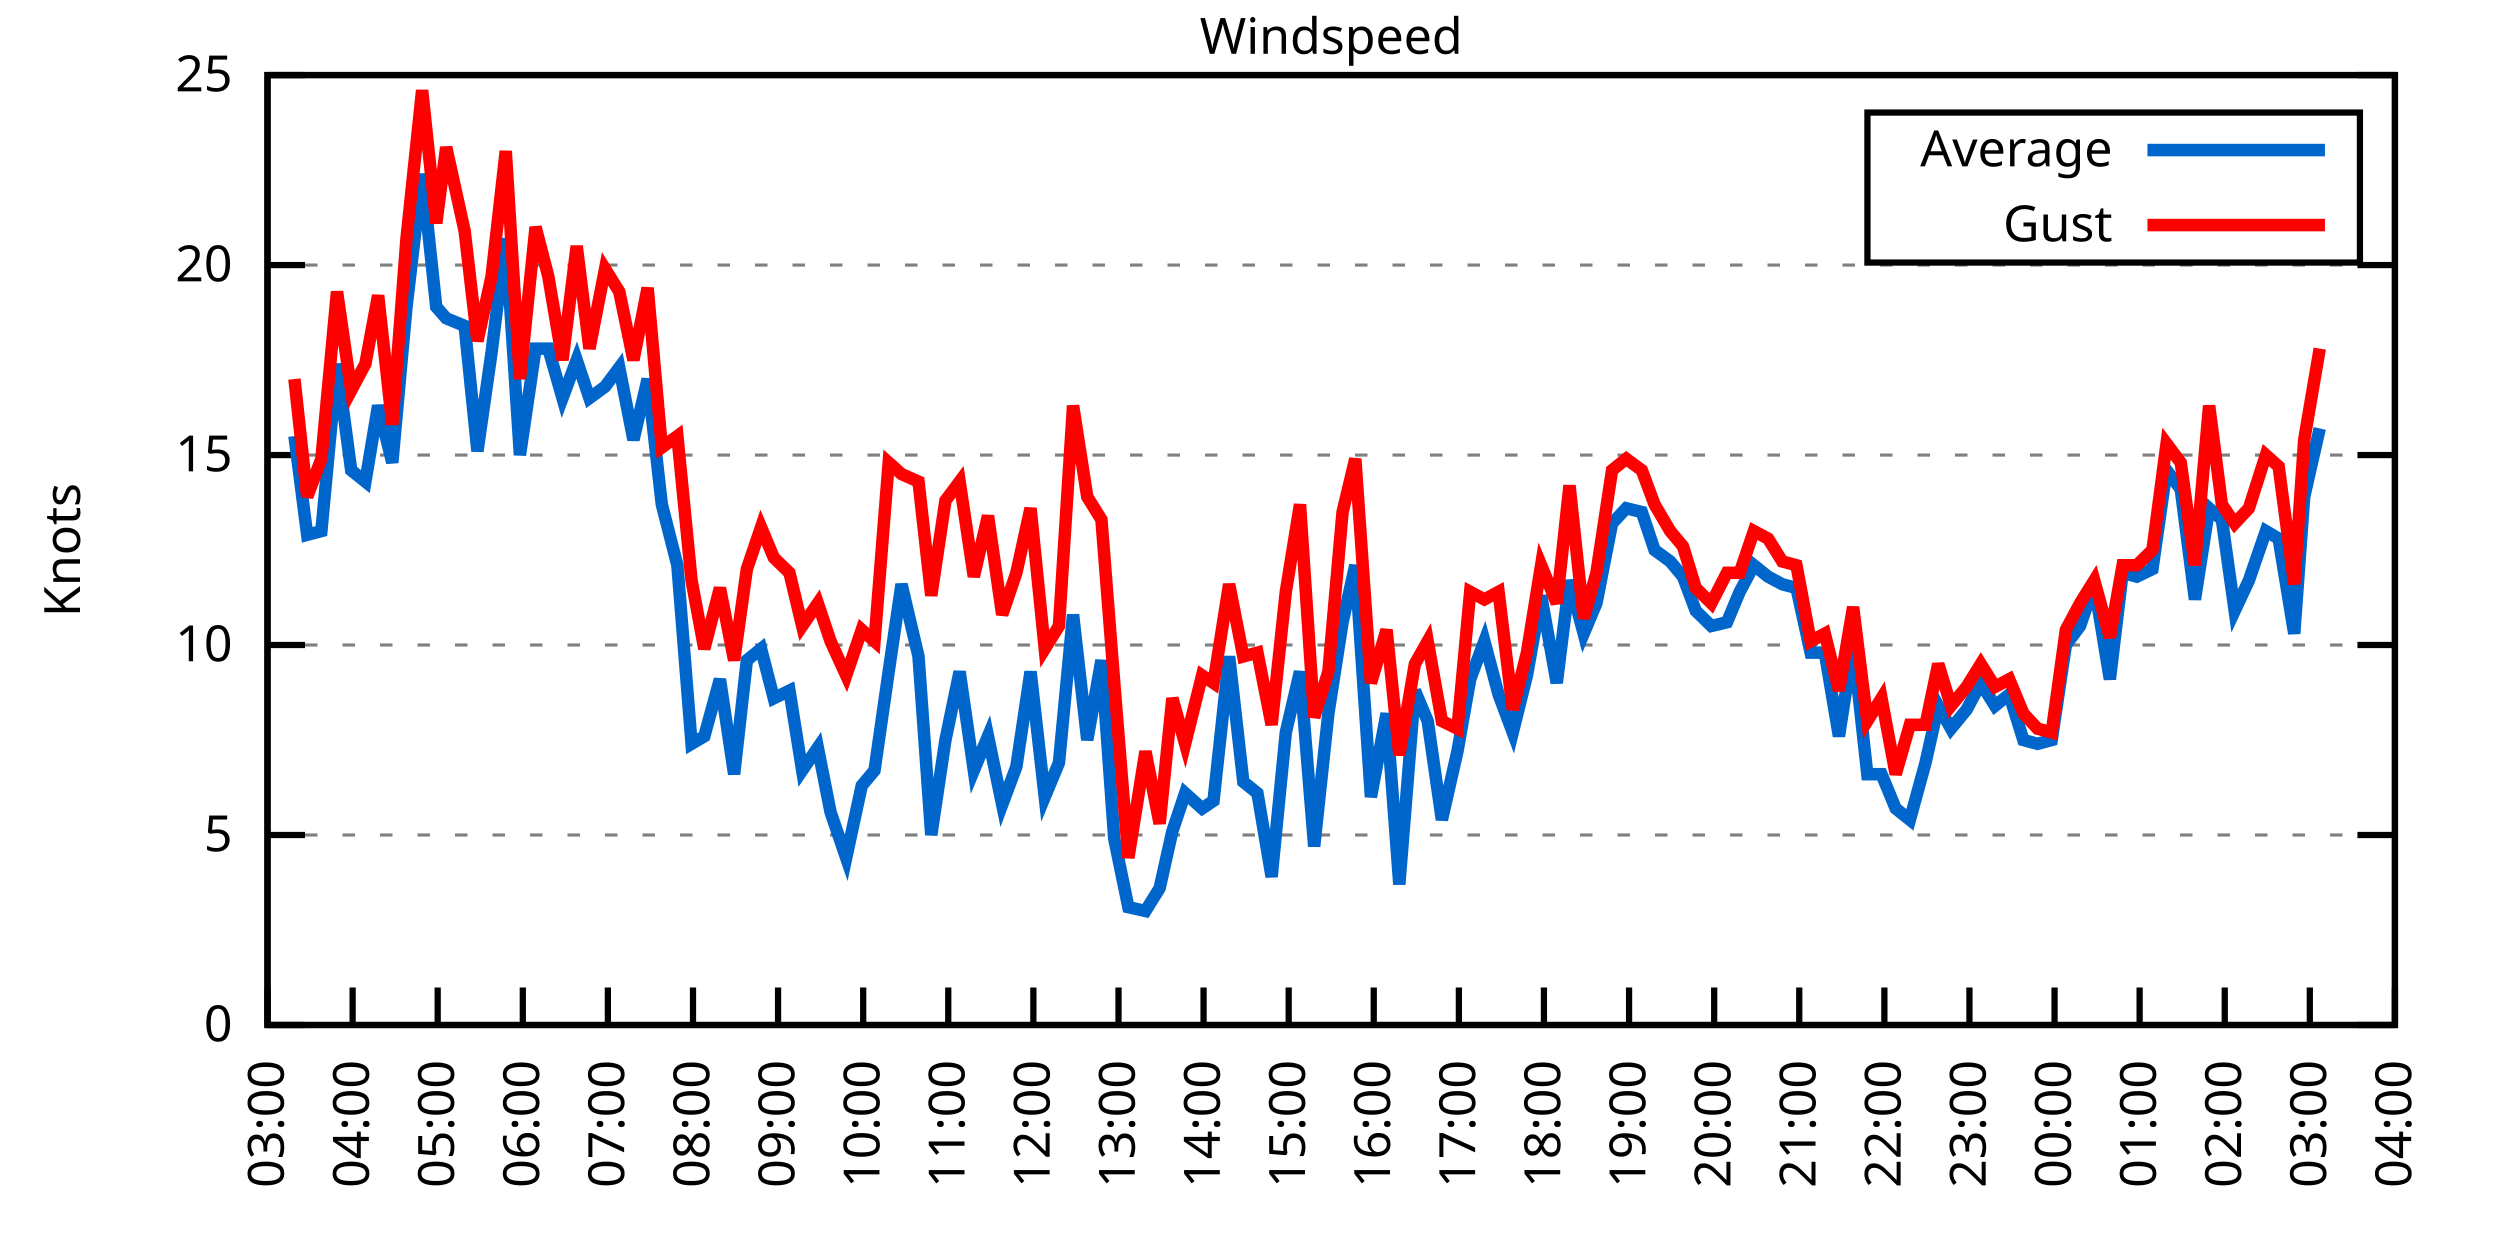
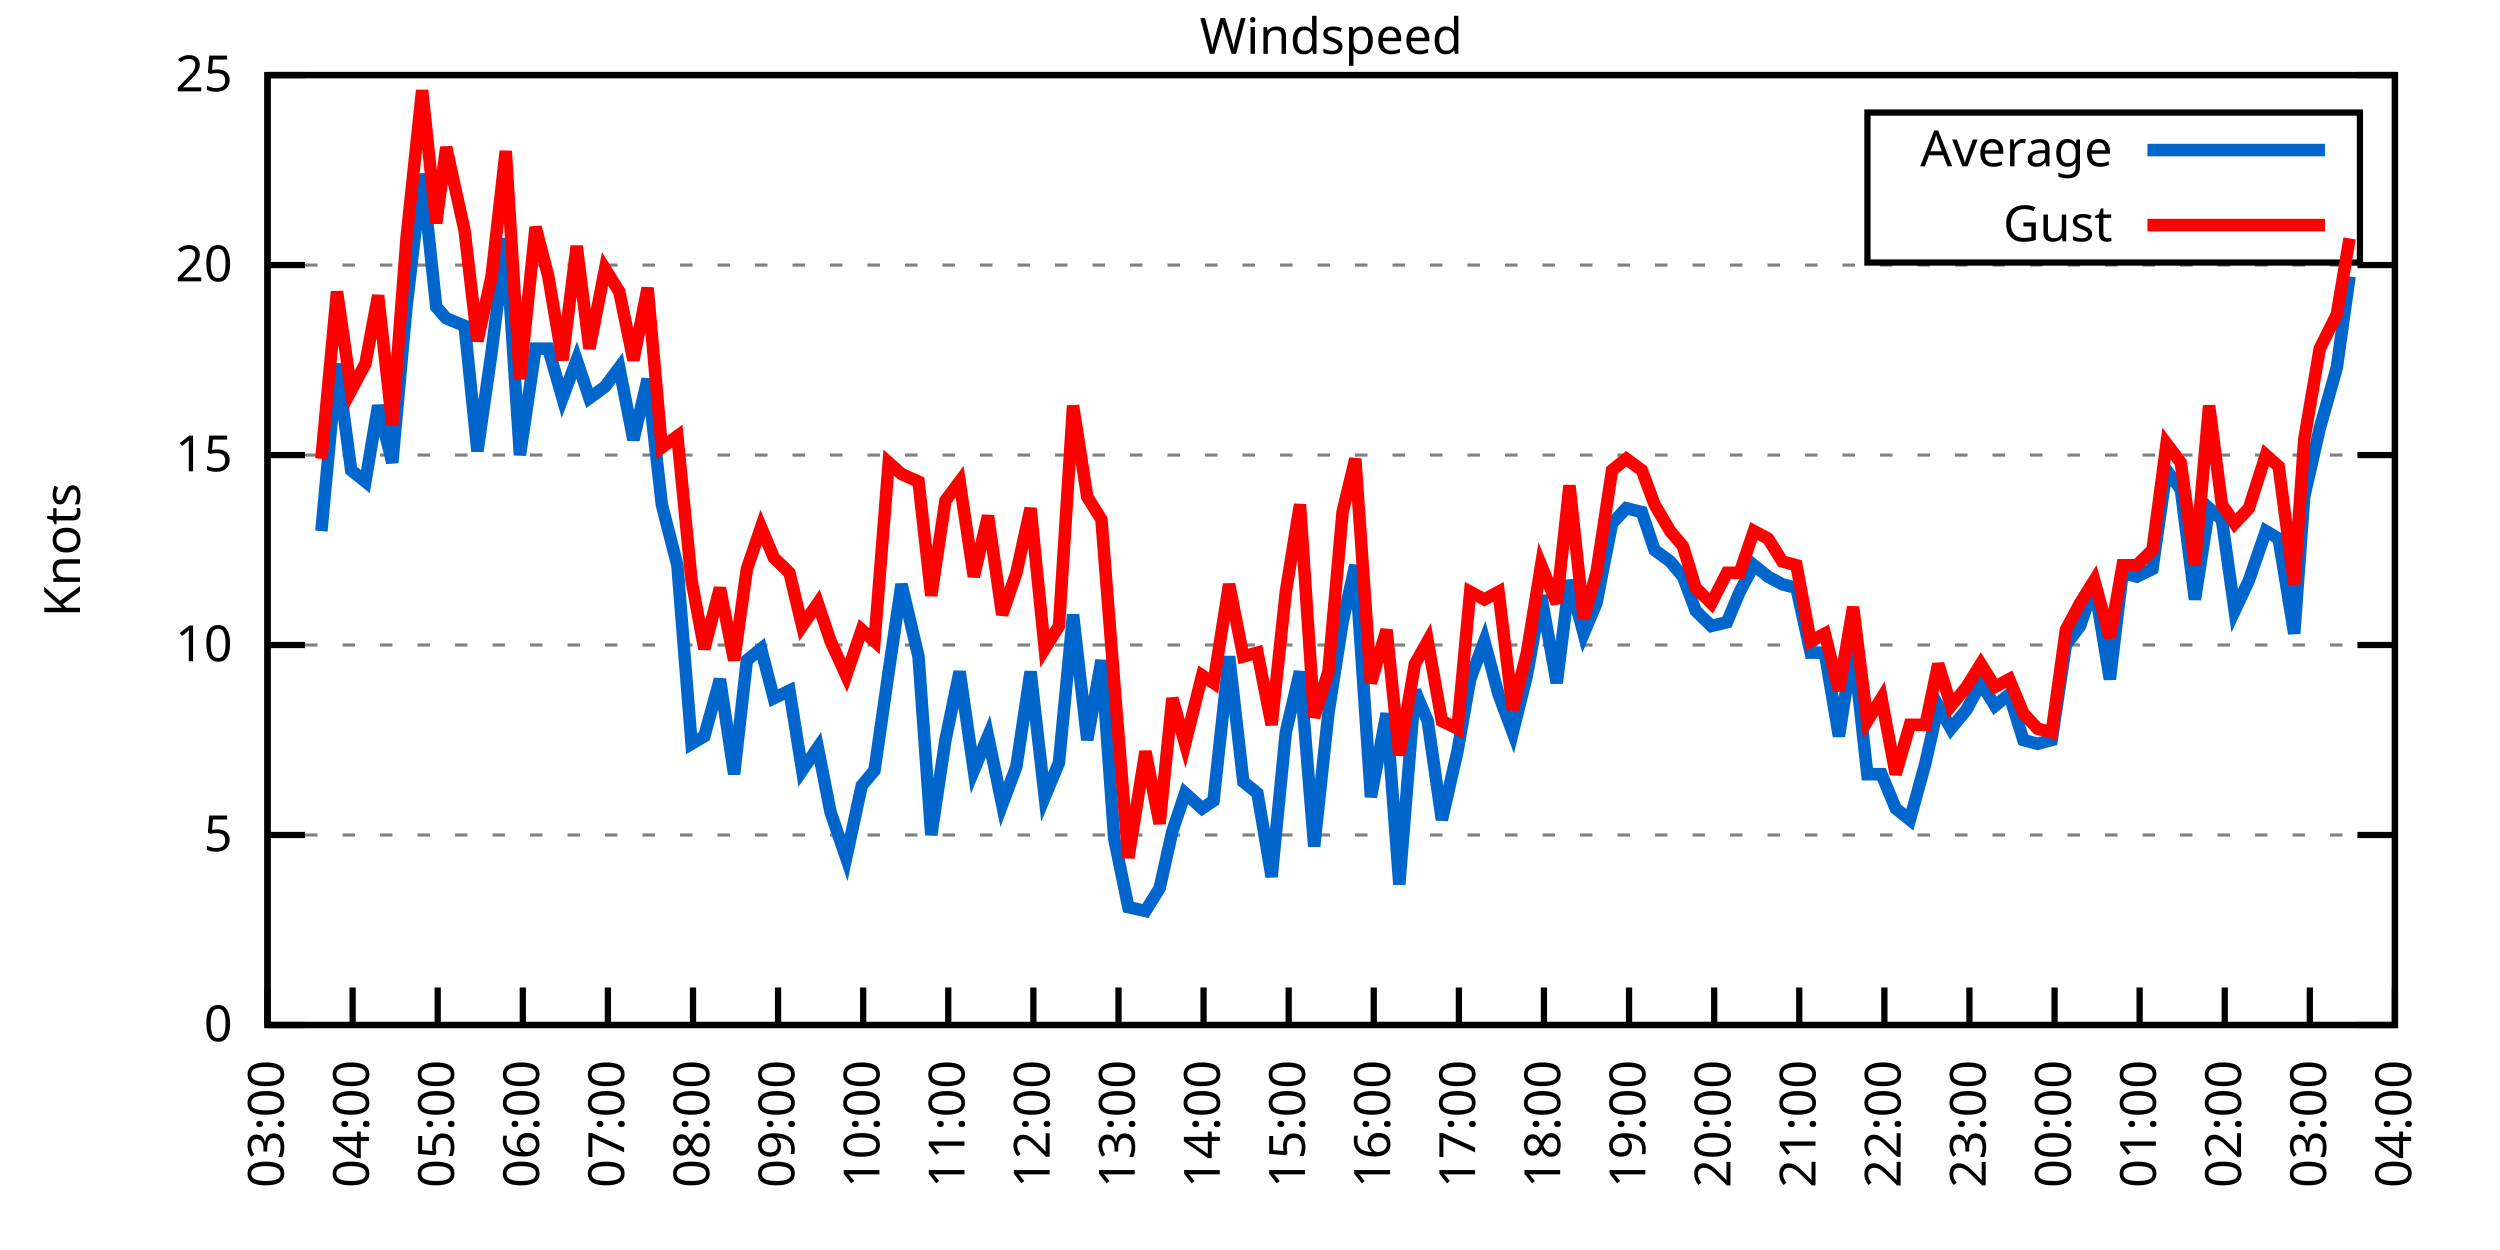
<svg xmlns="http://www.w3.org/2000/svg" xmlns:xlink="http://www.w3.org/1999/xlink" width="400" height="200" viewBox="0 0 400 200">
  <g id="gnuplot_canvas">
    <rect x="0" y="0" width="400" height="200" fill="none" />
    <defs>
      <circle id="gpDot" r="0.5" stroke-width="0.5" stroke="currentColor" />
      <path id="gpPt0" stroke-width="0.333" stroke="currentColor" d="M-1,0 h2 M0,-1 v2" />
      <path id="gpPt1" stroke-width="0.333" stroke="currentColor" d="M-1,-1 L1,1 M1,-1 L-1,1" />
      <path id="gpPt2" stroke-width="0.333" stroke="currentColor" d="M-1,0 L1,0 M0,-1 L0,1 M-1,-1 L1,1 M-1,1 L1,-1" />
      <rect id="gpPt3" stroke-width="0.333" stroke="currentColor" x="-1" y="-1" width="2" height="2" />
      <rect id="gpPt4" stroke-width="0.333" stroke="currentColor" fill="currentColor" x="-1" y="-1" width="2" height="2" />
      <circle id="gpPt5" stroke-width="0.333" stroke="currentColor" cx="0" cy="0" r="1" />
      <use xlink:href="#gpPt5" id="gpPt6" fill="currentColor" stroke="none" />
      <path id="gpPt7" stroke-width="0.333" stroke="currentColor" d="M0,-1.33 L-1.33,0.67 L1.33,0.67 z" />
      <use xlink:href="#gpPt7" id="gpPt8" fill="currentColor" stroke="none" />
      <use xlink:href="#gpPt7" id="gpPt9" stroke="currentColor" transform="rotate(180)" />
      <use xlink:href="#gpPt9" id="gpPt10" fill="currentColor" stroke="none" />
      <use xlink:href="#gpPt3" id="gpPt11" stroke="currentColor" transform="rotate(45)" />
      <use xlink:href="#gpPt11" id="gpPt12" fill="currentColor" stroke="none" />
      <path id="gpPt13" stroke-width="0.333" stroke="currentColor" d="M0,1.330 L1.265,0.411 L0.782,-1.067 L-0.782,-1.076 L-1.265,0.411 z" />
      <use xlink:href="#gpPt13" id="gpPt14" fill="currentColor" stroke="none" />
      <filter id="textbox" filterUnits="objectBoundingBox" x="0" y="0" height="1" width="1">
        <feFlood flood-color="white" flood-opacity="1" result="bgnd" />
        <feComposite in="SourceGraphic" in2="bgnd" operator="atop" />
      </filter>
      <filter id="greybox" filterUnits="objectBoundingBox" x="0" y="0" height="1" width="1">
        <feFlood flood-color="lightgrey" flood-opacity="1" result="grey" />
        <feComposite in="SourceGraphic" in2="grey" operator="atop" />
      </filter>
    </defs>
    <g fill="none" color="white" stroke="currentColor" stroke-width="1.00" stroke-linecap="butt" stroke-linejoin="miter">
</g>
    <g fill="none" color="black" stroke="currentColor" stroke-width="1.00" stroke-linecap="butt" stroke-linejoin="miter">
      <g stroke="none" shape-rendering="crispEdges">
        <polygon fill="rgb(255, 255, 255)" points="42.80,164.00 383.18,164.00 383.18,12.02 42.80,12.02 " />
      </g>
    </g>
    <g fill="none" color="black" stroke="currentColor" stroke-width="1.00" stroke-linecap="butt" stroke-linejoin="miter">
</g>
    <g fill="none" color="black" stroke="black" stroke-width="0.50" stroke-linecap="butt" stroke-linejoin="miter">
</g>
    <g fill="none" color="gray" stroke="currentColor" stroke-width="0.50" stroke-linecap="butt" stroke-linejoin="miter">
      <path stroke="gray" stroke-dasharray="2,4" class="gridline" d="M42.80,164.00 L383.19,164.00  " />
    </g>
    <g fill="none" color="gray" stroke="gray" stroke-width="1.00" stroke-linecap="butt" stroke-linejoin="miter">
</g>
    <g fill="none" color="black" stroke="currentColor" stroke-width="1.00" stroke-linecap="butt" stroke-linejoin="miter">
      <path stroke="black" d="M42.80,164.00 L48.80,164.00 M383.19,164.00 L377.19,164.00  " />
      <g transform="translate(37.20,166.60)" stroke="none" fill="black" font-family="Sans" font-size="8.00" text-anchor="end">
        <text>
          <tspan font-family="Sans"> 0</tspan>
        </text>
      </g>
    </g>
    <g fill="none" color="black" stroke="currentColor" stroke-width="1.00" stroke-linecap="butt" stroke-linejoin="miter">
</g>
    <g fill="none" color="black" stroke="black" stroke-width="0.50" stroke-linecap="butt" stroke-linejoin="miter">
</g>
    <g fill="none" color="gray" stroke="currentColor" stroke-width="0.50" stroke-linecap="butt" stroke-linejoin="miter">
      <path stroke="gray" stroke-dasharray="2,4" class="gridline" d="M42.80,133.60 L383.19,133.60  " />
    </g>
    <g fill="none" color="gray" stroke="gray" stroke-width="1.00" stroke-linecap="butt" stroke-linejoin="miter">
</g>
    <g fill="none" color="black" stroke="currentColor" stroke-width="1.00" stroke-linecap="butt" stroke-linejoin="miter">
      <path stroke="black" d="M42.80,133.60 L48.80,133.60 M383.19,133.60 L377.19,133.60  " />
      <g transform="translate(37.20,136.20)" stroke="none" fill="black" font-family="Sans" font-size="8.00" text-anchor="end">
        <text>
          <tspan font-family="Sans"> 5</tspan>
        </text>
      </g>
    </g>
    <g fill="none" color="black" stroke="currentColor" stroke-width="1.00" stroke-linecap="butt" stroke-linejoin="miter">
</g>
    <g fill="none" color="black" stroke="black" stroke-width="0.50" stroke-linecap="butt" stroke-linejoin="miter">
</g>
    <g fill="none" color="gray" stroke="currentColor" stroke-width="0.50" stroke-linecap="butt" stroke-linejoin="miter">
      <path stroke="gray" stroke-dasharray="2,4" class="gridline" d="M42.80,103.20 L383.19,103.20  " />
    </g>
    <g fill="none" color="gray" stroke="gray" stroke-width="1.00" stroke-linecap="butt" stroke-linejoin="miter">
</g>
    <g fill="none" color="black" stroke="currentColor" stroke-width="1.00" stroke-linecap="butt" stroke-linejoin="miter">
      <path stroke="black" d="M42.80,103.20 L48.80,103.20 M383.19,103.20 L377.19,103.20  " />
      <g transform="translate(37.20,105.80)" stroke="none" fill="black" font-family="Sans" font-size="8.00" text-anchor="end">
        <text>
          <tspan font-family="Sans"> 10</tspan>
        </text>
      </g>
    </g>
    <g fill="none" color="black" stroke="currentColor" stroke-width="1.00" stroke-linecap="butt" stroke-linejoin="miter">
</g>
    <g fill="none" color="black" stroke="black" stroke-width="0.50" stroke-linecap="butt" stroke-linejoin="miter">
</g>
    <g fill="none" color="gray" stroke="currentColor" stroke-width="0.50" stroke-linecap="butt" stroke-linejoin="miter">
      <path stroke="gray" stroke-dasharray="2,4" class="gridline" d="M42.80,72.81 L383.19,72.81  " />
    </g>
    <g fill="none" color="gray" stroke="gray" stroke-width="1.00" stroke-linecap="butt" stroke-linejoin="miter">
</g>
    <g fill="none" color="black" stroke="currentColor" stroke-width="1.00" stroke-linecap="butt" stroke-linejoin="miter">
      <path stroke="black" d="M42.80,72.81 L48.80,72.81 M383.19,72.81 L377.19,72.81  " />
      <g transform="translate(37.20,75.41)" stroke="none" fill="black" font-family="Sans" font-size="8.00" text-anchor="end">
        <text>
          <tspan font-family="Sans"> 15</tspan>
        </text>
      </g>
    </g>
    <g fill="none" color="black" stroke="currentColor" stroke-width="1.00" stroke-linecap="butt" stroke-linejoin="miter">
</g>
    <g fill="none" color="black" stroke="black" stroke-width="0.50" stroke-linecap="butt" stroke-linejoin="miter">
</g>
    <g fill="none" color="gray" stroke="currentColor" stroke-width="0.50" stroke-linecap="butt" stroke-linejoin="miter">
      <path stroke="gray" stroke-dasharray="2,4" class="gridline" d="M42.80,42.41 L383.19,42.41  " />
    </g>
    <g fill="none" color="gray" stroke="gray" stroke-width="1.00" stroke-linecap="butt" stroke-linejoin="miter">
</g>
    <g fill="none" color="black" stroke="currentColor" stroke-width="1.00" stroke-linecap="butt" stroke-linejoin="miter">
      <path stroke="black" d="M42.80,42.41 L48.80,42.41 M383.19,42.41 L377.19,42.41  " />
      <g transform="translate(37.20,45.01)" stroke="none" fill="black" font-family="Sans" font-size="8.00" text-anchor="end">
        <text>
          <tspan font-family="Sans"> 20</tspan>
        </text>
      </g>
    </g>
    <g fill="none" color="black" stroke="currentColor" stroke-width="1.00" stroke-linecap="butt" stroke-linejoin="miter">
</g>
    <g fill="none" color="black" stroke="black" stroke-width="0.50" stroke-linecap="butt" stroke-linejoin="miter">
</g>
    <g fill="none" color="gray" stroke="currentColor" stroke-width="0.50" stroke-linecap="butt" stroke-linejoin="miter">
      <path stroke="gray" stroke-dasharray="2,4" class="gridline" d="M42.80,12.01 L383.19,12.01  " />
    </g>
    <g fill="none" color="gray" stroke="gray" stroke-width="1.00" stroke-linecap="butt" stroke-linejoin="miter">
</g>
    <g fill="none" color="black" stroke="currentColor" stroke-width="1.00" stroke-linecap="butt" stroke-linejoin="miter">
      <path stroke="black" d="M42.80,12.01 L48.80,12.01 M383.19,12.01 L377.19,12.01  " />
      <g transform="translate(37.20,14.61)" stroke="none" fill="black" font-family="Sans" font-size="8.00" text-anchor="end">
        <text>
          <tspan font-family="Sans"> 25</tspan>
        </text>
      </g>
    </g>
    <g fill="none" color="black" stroke="currentColor" stroke-width="1.00" stroke-linecap="butt" stroke-linejoin="miter">
      <path stroke="black" d="M42.80,164.00 L42.80,158.00  " />
      <g transform="translate(45.40,169.60) rotate(270.00)" stroke="none" fill="black" font-family="Sans" font-size="8.00" text-anchor="end">
        <text>
          <tspan font-family="Sans">03:00</tspan>
        </text>
      </g>
    </g>
    <g fill="none" color="black" stroke="currentColor" stroke-width="1.00" stroke-linecap="butt" stroke-linejoin="miter">
      <path stroke="black" d="M56.42,164.00 L56.42,158.00  " />
      <g transform="translate(59.02,169.60) rotate(270.00)" stroke="none" fill="black" font-family="Sans" font-size="8.00" text-anchor="end">
        <text>
          <tspan font-family="Sans">04:00</tspan>
        </text>
      </g>
    </g>
    <g fill="none" color="black" stroke="currentColor" stroke-width="1.00" stroke-linecap="butt" stroke-linejoin="miter">
      <path stroke="black" d="M70.03,164.00 L70.03,158.00  " />
      <g transform="translate(72.63,169.60) rotate(270.00)" stroke="none" fill="black" font-family="Sans" font-size="8.00" text-anchor="end">
        <text>
          <tspan font-family="Sans">05:00</tspan>
        </text>
      </g>
    </g>
    <g fill="none" color="black" stroke="currentColor" stroke-width="1.00" stroke-linecap="butt" stroke-linejoin="miter">
      <path stroke="black" d="M83.65,164.00 L83.65,158.00  " />
      <g transform="translate(86.25,169.60) rotate(270.00)" stroke="none" fill="black" font-family="Sans" font-size="8.00" text-anchor="end">
        <text>
          <tspan font-family="Sans">06:00</tspan>
        </text>
      </g>
    </g>
    <g fill="none" color="black" stroke="currentColor" stroke-width="1.00" stroke-linecap="butt" stroke-linejoin="miter">
      <path stroke="black" d="M97.26,164.00 L97.26,158.00  " />
      <g transform="translate(99.86,169.60) rotate(270.00)" stroke="none" fill="black" font-family="Sans" font-size="8.00" text-anchor="end">
        <text>
          <tspan font-family="Sans">07:00</tspan>
        </text>
      </g>
    </g>
    <g fill="none" color="black" stroke="currentColor" stroke-width="1.00" stroke-linecap="butt" stroke-linejoin="miter">
      <path stroke="black" d="M110.88,164.00 L110.88,158.00  " />
      <g transform="translate(113.48,169.60) rotate(270.00)" stroke="none" fill="black" font-family="Sans" font-size="8.00" text-anchor="end">
        <text>
          <tspan font-family="Sans">08:00</tspan>
        </text>
      </g>
    </g>
    <g fill="none" color="black" stroke="currentColor" stroke-width="1.00" stroke-linecap="butt" stroke-linejoin="miter">
      <path stroke="black" d="M124.49,164.00 L124.49,158.00  " />
      <g transform="translate(127.09,169.60) rotate(270.00)" stroke="none" fill="black" font-family="Sans" font-size="8.00" text-anchor="end">
        <text>
          <tspan font-family="Sans">09:00</tspan>
        </text>
      </g>
    </g>
    <g fill="none" color="black" stroke="currentColor" stroke-width="1.00" stroke-linecap="butt" stroke-linejoin="miter">
      <path stroke="black" d="M138.11,164.00 L138.11,158.00  " />
      <g transform="translate(140.71,169.60) rotate(270.00)" stroke="none" fill="black" font-family="Sans" font-size="8.00" text-anchor="end">
        <text>
          <tspan font-family="Sans">10:00</tspan>
        </text>
      </g>
    </g>
    <g fill="none" color="black" stroke="currentColor" stroke-width="1.00" stroke-linecap="butt" stroke-linejoin="miter">
      <path stroke="black" d="M151.72,164.00 L151.72,158.00  " />
      <g transform="translate(154.32,169.60) rotate(270.00)" stroke="none" fill="black" font-family="Sans" font-size="8.00" text-anchor="end">
        <text>
          <tspan font-family="Sans">11:00</tspan>
        </text>
      </g>
    </g>
    <g fill="none" color="black" stroke="currentColor" stroke-width="1.00" stroke-linecap="butt" stroke-linejoin="miter">
      <path stroke="black" d="M165.34,164.00 L165.34,158.00  " />
      <g transform="translate(167.94,169.60) rotate(270.00)" stroke="none" fill="black" font-family="Sans" font-size="8.00" text-anchor="end">
        <text>
          <tspan font-family="Sans">12:00</tspan>
        </text>
      </g>
    </g>
    <g fill="none" color="black" stroke="currentColor" stroke-width="1.00" stroke-linecap="butt" stroke-linejoin="miter">
      <path stroke="black" d="M178.96,164.00 L178.96,158.00  " />
      <g transform="translate(181.56,169.60) rotate(270.00)" stroke="none" fill="black" font-family="Sans" font-size="8.00" text-anchor="end">
        <text>
          <tspan font-family="Sans">13:00</tspan>
        </text>
      </g>
    </g>
    <g fill="none" color="black" stroke="currentColor" stroke-width="1.00" stroke-linecap="butt" stroke-linejoin="miter">
      <path stroke="black" d="M192.57,164.00 L192.57,158.00  " />
      <g transform="translate(195.17,169.60) rotate(270.00)" stroke="none" fill="black" font-family="Sans" font-size="8.00" text-anchor="end">
        <text>
          <tspan font-family="Sans">14:00</tspan>
        </text>
      </g>
    </g>
    <g fill="none" color="black" stroke="currentColor" stroke-width="1.00" stroke-linecap="butt" stroke-linejoin="miter">
      <path stroke="black" d="M206.19,164.00 L206.19,158.00  " />
      <g transform="translate(208.79,169.60) rotate(270.00)" stroke="none" fill="black" font-family="Sans" font-size="8.00" text-anchor="end">
        <text>
          <tspan font-family="Sans">15:00</tspan>
        </text>
      </g>
    </g>
    <g fill="none" color="black" stroke="currentColor" stroke-width="1.00" stroke-linecap="butt" stroke-linejoin="miter">
      <path stroke="black" d="M219.80,164.00 L219.80,158.00  " />
      <g transform="translate(222.40,169.60) rotate(270.00)" stroke="none" fill="black" font-family="Sans" font-size="8.00" text-anchor="end">
        <text>
          <tspan font-family="Sans">16:00</tspan>
        </text>
      </g>
    </g>
    <g fill="none" color="black" stroke="currentColor" stroke-width="1.00" stroke-linecap="butt" stroke-linejoin="miter">
      <path stroke="black" d="M233.42,164.00 L233.42,158.00  " />
      <g transform="translate(236.02,169.60) rotate(270.00)" stroke="none" fill="black" font-family="Sans" font-size="8.00" text-anchor="end">
        <text>
          <tspan font-family="Sans">17:00</tspan>
        </text>
      </g>
    </g>
    <g fill="none" color="black" stroke="currentColor" stroke-width="1.00" stroke-linecap="butt" stroke-linejoin="miter">
      <path stroke="black" d="M247.03,164.00 L247.03,158.00  " />
      <g transform="translate(249.63,169.60) rotate(270.00)" stroke="none" fill="black" font-family="Sans" font-size="8.00" text-anchor="end">
        <text>
          <tspan font-family="Sans">18:00</tspan>
        </text>
      </g>
    </g>
    <g fill="none" color="black" stroke="currentColor" stroke-width="1.00" stroke-linecap="butt" stroke-linejoin="miter">
      <path stroke="black" d="M260.65,164.00 L260.65,158.00  " />
      <g transform="translate(263.25,169.60) rotate(270.00)" stroke="none" fill="black" font-family="Sans" font-size="8.00" text-anchor="end">
        <text>
          <tspan font-family="Sans">19:00</tspan>
        </text>
      </g>
    </g>
    <g fill="none" color="black" stroke="currentColor" stroke-width="1.00" stroke-linecap="butt" stroke-linejoin="miter">
      <path stroke="black" d="M274.27,164.00 L274.27,158.00  " />
      <g transform="translate(276.87,169.60) rotate(270.00)" stroke="none" fill="black" font-family="Sans" font-size="8.00" text-anchor="end">
        <text>
          <tspan font-family="Sans">20:00</tspan>
        </text>
      </g>
    </g>
    <g fill="none" color="black" stroke="currentColor" stroke-width="1.00" stroke-linecap="butt" stroke-linejoin="miter">
      <path stroke="black" d="M287.88,164.00 L287.88,158.00  " />
      <g transform="translate(290.48,169.60) rotate(270.00)" stroke="none" fill="black" font-family="Sans" font-size="8.00" text-anchor="end">
        <text>
          <tspan font-family="Sans">21:00</tspan>
        </text>
      </g>
    </g>
    <g fill="none" color="black" stroke="currentColor" stroke-width="1.00" stroke-linecap="butt" stroke-linejoin="miter">
      <path stroke="black" d="M301.50,164.00 L301.50,158.00  " />
      <g transform="translate(304.10,169.60) rotate(270.00)" stroke="none" fill="black" font-family="Sans" font-size="8.00" text-anchor="end">
        <text>
          <tspan font-family="Sans">22:00</tspan>
        </text>
      </g>
    </g>
    <g fill="none" color="black" stroke="currentColor" stroke-width="1.00" stroke-linecap="butt" stroke-linejoin="miter">
      <path stroke="black" d="M315.11,164.00 L315.11,158.00  " />
      <g transform="translate(317.71,169.60) rotate(270.00)" stroke="none" fill="black" font-family="Sans" font-size="8.00" text-anchor="end">
        <text>
          <tspan font-family="Sans">23:00</tspan>
        </text>
      </g>
    </g>
    <g fill="none" color="black" stroke="currentColor" stroke-width="1.00" stroke-linecap="butt" stroke-linejoin="miter">
      <path stroke="black" d="M328.73,164.00 L328.73,158.00  " />
      <g transform="translate(331.33,169.60) rotate(270.00)" stroke="none" fill="black" font-family="Sans" font-size="8.00" text-anchor="end">
        <text>
          <tspan font-family="Sans">00:00</tspan>
        </text>
      </g>
    </g>
    <g fill="none" color="black" stroke="currentColor" stroke-width="1.00" stroke-linecap="butt" stroke-linejoin="miter">
      <path stroke="black" d="M342.34,164.00 L342.34,158.00  " />
      <g transform="translate(344.94,169.60) rotate(270.00)" stroke="none" fill="black" font-family="Sans" font-size="8.00" text-anchor="end">
        <text>
          <tspan font-family="Sans">01:00</tspan>
        </text>
      </g>
    </g>
    <g fill="none" color="black" stroke="currentColor" stroke-width="1.00" stroke-linecap="butt" stroke-linejoin="miter">
      <path stroke="black" d="M355.96,164.00 L355.96,158.00  " />
      <g transform="translate(358.56,169.60) rotate(270.00)" stroke="none" fill="black" font-family="Sans" font-size="8.00" text-anchor="end">
        <text>
          <tspan font-family="Sans">02:00</tspan>
        </text>
      </g>
    </g>
    <g fill="none" color="black" stroke="currentColor" stroke-width="1.00" stroke-linecap="butt" stroke-linejoin="miter">
      <path stroke="black" d="M369.57,164.00 L369.57,158.00  " />
      <g transform="translate(372.17,169.60) rotate(270.00)" stroke="none" fill="black" font-family="Sans" font-size="8.00" text-anchor="end">
        <text>
          <tspan font-family="Sans">03:00</tspan>
        </text>
      </g>
    </g>
    <g fill="none" color="black" stroke="currentColor" stroke-width="1.00" stroke-linecap="butt" stroke-linejoin="miter">
      <path stroke="black" d="M383.19,164.00 L383.19,158.00  " />
      <g transform="translate(385.79,169.60) rotate(270.00)" stroke="none" fill="black" font-family="Sans" font-size="8.00" text-anchor="end">
        <text>
          <tspan font-family="Sans">04:00</tspan>
        </text>
      </g>
    </g>
    <g fill="none" color="black" stroke="currentColor" stroke-width="1.00" stroke-linecap="butt" stroke-linejoin="miter">
</g>
    <g fill="none" color="black" stroke="currentColor" stroke-width="1.00" stroke-linecap="butt" stroke-linejoin="miter">
      <path stroke="black" d="M42.80,12.01 L42.80,164.00 L383.19,164.00 L383.19,12.01 L42.80,12.01 Z  " />
    </g>
    <g fill="none" color="black" stroke="currentColor" stroke-width="1.00" stroke-linecap="butt" stroke-linejoin="miter">
</g>
    <g fill="none" color="black" stroke="currentColor" stroke-width="1.00" stroke-linecap="butt" stroke-linejoin="miter">
      <path stroke="black" d="M298.79,42.01 L298.79,18.01 L377.59,18.01 L377.59,42.01 L298.79,42.01 Z  " />
    </g>
    <g id="Windspeed_plot_1">
      <g fill="none" color="white" stroke="black" stroke-width="2.00" stroke-linecap="butt" stroke-linejoin="miter">
</g>
      <g fill="none" color="black" stroke="currentColor" stroke-width="2.00" stroke-linecap="butt" stroke-linejoin="miter">
        <g transform="translate(337.99,26.61)" stroke="none" fill="black" font-family="Sans" font-size="8.00" text-anchor="end">
          <text>
            <tspan font-family="Sans">Average</tspan>
          </text>
        </g>
      </g>
      <g fill="none" color="black" stroke="currentColor" stroke-width="2.00" stroke-linecap="butt" stroke-linejoin="miter">
-         <path stroke="rgb(  0, 102, 204)" d="M343.59,24.01 L371.99,24.01 M47.11,69.77 L49.15,85.57 L51.42,84.97 L53.92,58.21 L56.19,75.24 L58.46,77.06   L60.50,64.90 L62.77,74.02 L65.04,49.10 L67.54,27.82 L69.80,49.10 L71.39,50.92 L74.34,52.14 L76.39,72.20   L78.65,56.39 L80.92,38.15 L83.19,72.81 L85.69,55.78 L87.73,55.78 L90.00,63.69 L92.27,57.61 L94.31,63.69   L96.81,61.86 L99.08,58.82 L101.35,70.37 L103.62,60.65 L105.89,80.71 L108.38,90.44 L110.65,119.01 L112.69,117.80   L115.19,108.68 L117.46,123.87 L119.50,105.64 L121.77,103.81 L123.81,111.72 L126.31,110.50 L128.35,123.27 L130.85,119.62   L132.89,129.95 L135.39,137.25 L137.88,125.70 L139.92,123.27 L142.19,107.46 L144.24,93.48 L146.96,105.03 L149.00,133.60   L151.27,118.40 L153.54,107.46 L155.81,123.27 L158.08,117.80 L160.35,128.74 L162.62,122.66 L164.89,107.46 L167.16,127.52   L169.43,122.05 L171.69,98.34 L173.96,118.40 L176.23,105.64 L178.28,134.21 L180.54,145.15 L183.27,145.76 L185.54,142.11   L187.58,132.99 L189.62,126.91 L192.34,129.35 L194.16,128.13 L196.66,105.03 L198.93,125.09 L201.19,126.91 L203.46,140.29   L205.73,117.19 L208.00,107.46 L210.27,135.43 L212.54,114.15 L214.81,99.56 L216.85,90.44 L219.35,127.52 L221.85,114.15   L223.89,141.51 L226.38,110.50 L228.43,115.36 L230.70,131.17 L233.19,120.23 L235.23,108.68 L237.50,102.60 L239.77,111.11   L242.04,117.19 L244.31,108.07 L246.58,95.30 L249.08,109.28 L251.12,92.87 L253.39,101.38 L255.43,96.52 L257.93,83.75   L260.20,81.32 L262.69,81.93 L264.73,88.00 L267.23,89.83 L269.27,92.26 L271.32,97.73 L273.81,100.16 L276.31,99.56   L278.35,94.69 L280.62,90.44 L282.89,92.26 L285.16,93.48 L287.43,94.08 L289.70,104.42 L291.97,104.42 L294.23,117.80   L296.50,103.20 L298.77,123.87 L301.04,123.87 L303.31,129.35 L305.58,131.17 L308.08,122.05 L310.12,112.93 L312.16,116.58   L314.66,113.54 L316.93,109.28 L319.20,112.93 L321.47,111.11 L323.74,118.40 L326.00,119.01 L328.27,118.40 L330.54,103.20   L332.81,100.16 L335.08,93.48 L337.58,108.68 L339.62,91.65 L341.89,92.26 L344.39,91.04 L346.65,75.24 L348.92,78.28   L351.19,95.91 L353.46,81.32 L355.50,83.14 L357.55,97.73 L359.82,92.87 L362.54,84.97 L364.58,86.18 L367.08,101.38   L368.67,79.49 L371.16,68.55  " />
+         <path stroke="rgb(  0, 102, 204)" d="M343.59,24.01 L371.99,24.01 M51.42,84.97 L53.92,58.21 L56.19,75.24 L58.46,77.06 L60.50,64.90 L62.77,74.02   L65.04,49.10 L67.54,27.82 L69.80,49.10 L71.39,50.92 L74.34,52.14 L76.39,72.20 L78.65,56.39 L80.92,38.15   L83.19,72.81 L85.69,55.78 L87.73,55.78 L90.00,63.69 L92.27,57.61 L94.31,63.69 L96.81,61.86 L99.08,58.82   L101.35,70.37 L103.62,60.65 L105.89,80.71 L108.38,90.44 L110.65,119.01 L112.69,117.80 L115.19,108.68 L117.46,123.87   L119.50,105.64 L121.77,103.81 L123.81,111.72 L126.31,110.50 L128.35,123.27 L130.85,119.62 L132.89,129.95 L135.39,137.25   L137.88,125.70 L139.92,123.27 L142.19,107.46 L144.24,93.48 L146.96,105.03 L149.00,133.60 L151.27,118.40 L153.54,107.46   L155.81,123.27 L158.08,117.80 L160.35,128.74 L162.62,122.66 L164.89,107.46 L167.16,127.52 L169.43,122.05 L171.69,98.34   L173.96,118.40 L176.23,105.64 L178.28,134.21 L180.54,145.15 L183.27,145.76 L185.54,142.11 L187.58,132.99 L189.62,126.91   L192.34,129.35 L194.16,128.13 L196.66,105.03 L198.93,125.09 L201.19,126.91 L203.46,140.29 L205.73,117.19 L208.00,107.46   L210.27,135.43 L212.54,114.15 L214.81,99.56 L216.85,90.44 L219.35,127.52 L221.85,114.15 L223.89,141.51 L226.38,110.50   L228.43,115.36 L230.70,131.17 L233.19,120.23 L235.23,108.68 L237.50,102.60 L239.77,111.11 L242.04,117.19 L244.31,108.07   L246.58,95.30 L249.08,109.28 L251.12,92.87 L253.39,101.38 L255.43,96.52 L257.93,83.75 L260.20,81.32 L262.69,81.93   L264.73,88.00 L267.23,89.83 L269.27,92.26 L271.32,97.73 L273.81,100.16 L276.31,99.56 L278.35,94.69 L280.62,90.44   L282.89,92.26 L285.16,93.48 L287.43,94.08 L289.70,104.42 L291.97,104.42 L294.23,117.80 L296.50,103.20 L298.77,123.87   L301.04,123.87 L303.31,129.35 L305.58,131.17 L308.08,122.05 L310.12,112.93 L312.16,116.58 L314.66,113.54 L316.93,109.28   L319.20,112.93 L321.47,111.11 L323.74,118.40 L326.00,119.01 L328.27,118.40 L330.54,103.20 L332.81,100.16 L335.08,93.48   L337.58,108.68 L339.62,91.65 L341.89,92.26 L344.39,91.04 L346.65,75.24 L348.92,78.28 L351.19,95.91 L353.46,81.32   L355.50,83.14 L357.55,97.73 L359.82,92.87 L362.54,84.97 L364.58,86.18 L367.08,101.38 L368.67,79.49 L371.16,68.55   L373.89,58.82 L375.93,44.23  " />
      </g>
    </g>
    <g id="Windspeed_plot_2">
      <g fill="none" color="black" stroke="currentColor" stroke-width="2.00" stroke-linecap="butt" stroke-linejoin="miter">
        <g transform="translate(337.99,38.61)" stroke="none" fill="black" font-family="Sans" font-size="8.00" text-anchor="end">
          <text>
            <tspan font-family="Sans">Gust</tspan>
          </text>
        </g>
      </g>
      <g fill="none" color="black" stroke="currentColor" stroke-width="2.00" stroke-linecap="butt" stroke-linejoin="miter">
-         <path stroke="rgb(255,   0,   0)" d="M343.59,36.01 L371.99,36.01 M47.11,60.65 L49.15,79.49 L51.42,73.41 L53.92,46.66 L56.19,62.47 L58.46,58.21   L60.50,47.27 L62.77,67.94 L65.04,38.15 L67.54,14.44 L69.80,35.72 L71.39,23.56 L74.34,36.94 L76.39,54.57   L78.65,44.23 L80.92,24.17 L83.19,60.65 L85.69,36.33 L87.73,44.23 L90.00,57.61 L92.27,39.37 L94.31,55.78   L96.81,43.02 L99.08,46.66 L101.35,57.61 L103.62,46.06 L105.89,71.59 L108.38,69.77 L110.65,92.87 L112.69,103.81   L115.19,94.08 L117.46,105.64 L119.50,91.04 L121.77,84.36 L123.81,89.22 L126.31,91.65 L128.35,100.16 L130.85,96.52   L132.89,102.60 L135.39,108.07 L137.88,100.77 L139.92,102.60 L142.19,74.02 L144.24,75.85 L146.96,77.06 L149.00,95.30   L151.27,80.10 L153.54,77.06 L155.81,92.26 L158.08,82.53 L160.35,98.34 L162.62,91.65 L164.89,81.32 L167.16,103.81   L169.43,100.16 L171.69,64.90 L173.96,79.49 L176.23,83.14 L178.28,109.28 L180.54,137.25 L183.27,120.23 L185.54,131.78   L187.58,111.72 L189.62,119.01 L192.34,108.07 L194.16,109.28 L196.66,93.48 L198.93,105.03 L201.19,104.42 L203.46,115.97   L205.73,94.69 L208.00,80.71 L210.27,114.76 L212.54,107.46 L214.81,81.93 L216.85,73.41 L219.35,109.28 L221.85,100.77   L223.89,120.83 L226.38,106.24 L228.43,102.60 L230.70,115.36 L233.19,116.58 L235.23,94.69 L237.50,95.91 L239.77,94.69   L242.04,113.54 L244.31,104.42 L246.58,90.44 L249.08,96.52 L251.12,77.67 L253.39,98.95 L255.43,91.65 L257.93,75.24   L260.20,73.41 L262.69,75.24 L264.73,80.71 L267.23,84.97 L269.27,87.40 L271.32,94.08 L273.81,96.52 L276.31,91.65   L278.35,91.65 L280.62,84.97 L282.89,86.18 L285.16,89.83 L287.43,90.44 L289.70,102.60 L291.97,101.38 L294.23,110.50   L296.50,97.12 L298.77,115.36 L301.04,111.72 L303.31,123.87 L305.58,115.97 L308.08,115.97 L310.12,106.24 L312.16,112.93   L314.66,109.89 L316.93,106.24 L319.20,109.89 L321.47,108.68 L323.74,114.15 L326.00,116.58 L328.27,117.19 L330.54,100.77   L332.81,96.52 L335.08,92.87 L337.58,101.99 L339.62,90.44 L341.89,90.44 L344.39,88.00 L346.65,70.98 L348.92,74.02   L351.19,90.44 L353.46,64.90 L355.50,80.71 L357.55,83.75 L359.82,81.32 L362.54,72.81 L364.58,74.63 L367.08,93.48   L368.67,70.37 L371.16,55.78  " />
+         <path stroke="rgb(255,   0,   0)" d="M343.59,36.01 L371.99,36.01 M51.42,73.41 L53.92,46.66 L56.19,62.47 L58.46,58.21 L60.50,47.27 L62.77,67.94   L65.04,38.15 L67.54,14.44 L69.80,35.72 L71.39,23.56 L74.34,36.94 L76.39,54.57 L78.65,44.23 L80.92,24.17   L83.19,60.65 L85.69,36.33 L87.73,44.23 L90.00,57.61 L92.27,39.37 L94.31,55.78 L96.81,43.02 L99.08,46.66   L101.35,57.61 L103.62,46.06 L105.89,71.59 L108.38,69.77 L110.65,92.87 L112.69,103.81 L115.19,94.08 L117.46,105.64   L119.50,91.04 L121.77,84.36 L123.81,89.22 L126.31,91.65 L128.35,100.16 L130.85,96.52 L132.89,102.60 L135.39,108.07   L137.88,100.77 L139.92,102.60 L142.19,74.02 L144.24,75.85 L146.96,77.06 L149.00,95.30 L151.27,80.10 L153.54,77.06   L155.81,92.26 L158.08,82.53 L160.35,98.34 L162.62,91.65 L164.89,81.32 L167.16,103.81 L169.43,100.16 L171.69,64.90   L173.96,79.49 L176.23,83.14 L178.28,109.28 L180.54,137.25 L183.27,120.23 L185.54,131.78 L187.58,111.72 L189.62,119.01   L192.34,108.07 L194.16,109.28 L196.66,93.48 L198.93,105.03 L201.19,104.42 L203.46,115.97 L205.73,94.69 L208.00,80.71   L210.27,114.76 L212.54,107.46 L214.81,81.93 L216.85,73.41 L219.35,109.28 L221.85,100.77 L223.89,120.83 L226.38,106.24   L228.43,102.60 L230.70,115.36 L233.19,116.58 L235.23,94.69 L237.50,95.91 L239.77,94.69 L242.04,113.54 L244.31,104.42   L246.58,90.44 L249.08,96.52 L251.12,77.67 L253.39,98.95 L255.43,91.65 L257.93,75.24 L260.20,73.41 L262.69,75.24   L264.73,80.71 L267.23,84.97 L269.27,87.40 L271.32,94.08 L273.81,96.52 L276.31,91.65 L278.35,91.65 L280.62,84.97   L282.89,86.18 L285.16,89.83 L287.43,90.44 L289.70,102.60 L291.97,101.38 L294.23,110.50 L296.50,97.12 L298.77,115.36   L301.04,111.72 L303.31,123.87 L305.58,115.97 L308.08,115.97 L310.12,106.24 L312.16,112.93 L314.66,109.89 L316.93,106.24   L319.20,109.89 L321.47,108.68 L323.74,114.15 L326.00,116.58 L328.27,117.19 L330.54,100.77 L332.81,96.52 L335.08,92.87   L337.58,101.99 L339.62,90.44 L341.89,90.44 L344.39,88.00 L346.65,70.98 L348.92,74.02 L351.19,90.44 L353.46,64.90   L355.50,80.71 L357.55,83.75 L359.82,81.32 L362.54,72.81 L364.58,74.63 L367.08,93.48 L368.67,70.37 L371.16,55.78   L373.89,50.31 L375.93,38.15  " />
      </g>
    </g>
    <g fill="none" color="black" stroke="currentColor" stroke-width="2.00" stroke-linecap="butt" stroke-linejoin="miter">
</g>
    <g fill="none" color="black" stroke="black" stroke-width="1.00" stroke-linecap="butt" stroke-linejoin="miter">
</g>
    <g fill="none" color="black" stroke="currentColor" stroke-width="1.00" stroke-linecap="butt" stroke-linejoin="miter">
      <path stroke="black" d="M42.80,12.01 L42.80,164.00 L383.19,164.00 L383.19,12.01 L42.80,12.01 Z  " />
      <g transform="translate(12.80,88.01) rotate(270.00)" stroke="none" fill="black" font-family="Sans" font-size="8.00" text-anchor="middle">
        <text>
          <tspan font-family="Sans">Knots</tspan>
        </text>
      </g>
    </g>
    <g fill="none" color="black" stroke="currentColor" stroke-width="1.00" stroke-linecap="butt" stroke-linejoin="miter">
</g>
    <g fill="none" color="black" stroke="currentColor" stroke-width="1.00" stroke-linecap="butt" stroke-linejoin="miter">
      <g transform="translate(212.99,8.61)" stroke="none" fill="black" font-family="Sans" font-size="8.00" text-anchor="middle">
        <text>
          <tspan font-family="Sans">Windspeed</tspan>
        </text>
      </g>
    </g>
    <g fill="none" color="black" stroke="currentColor" stroke-width="1.00" stroke-linecap="butt" stroke-linejoin="miter">
</g>
  </g>
</svg>
